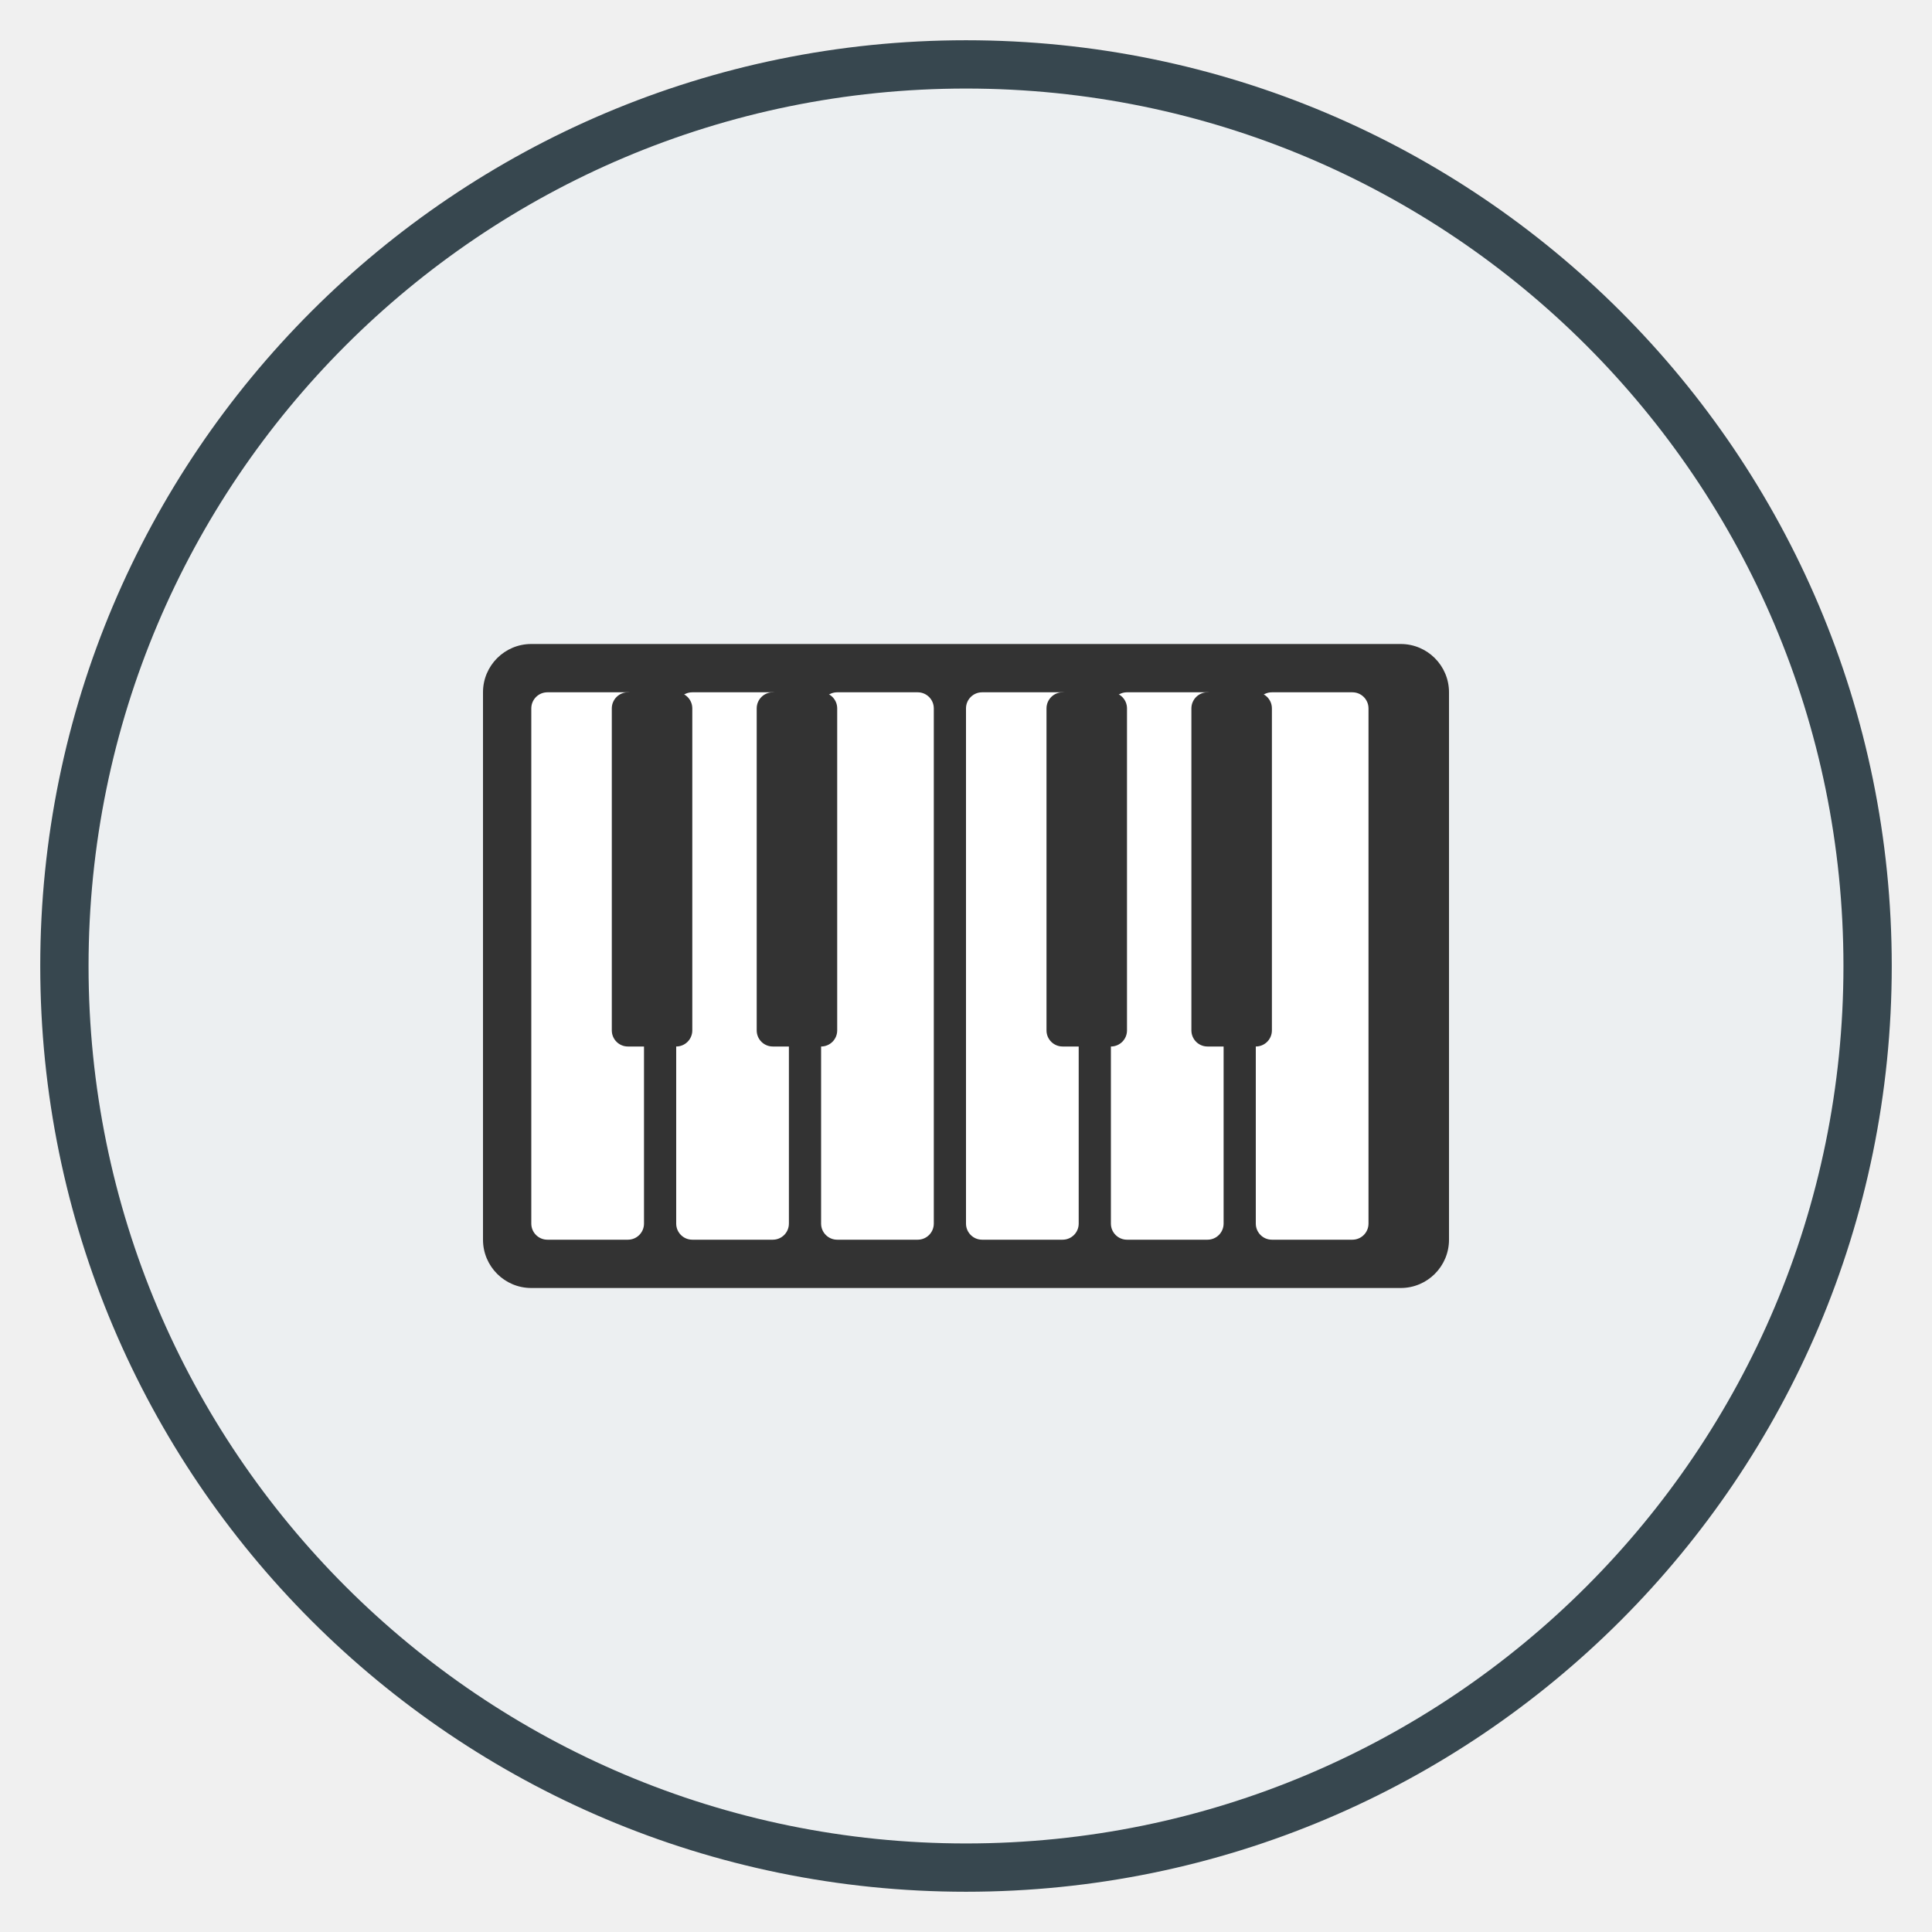
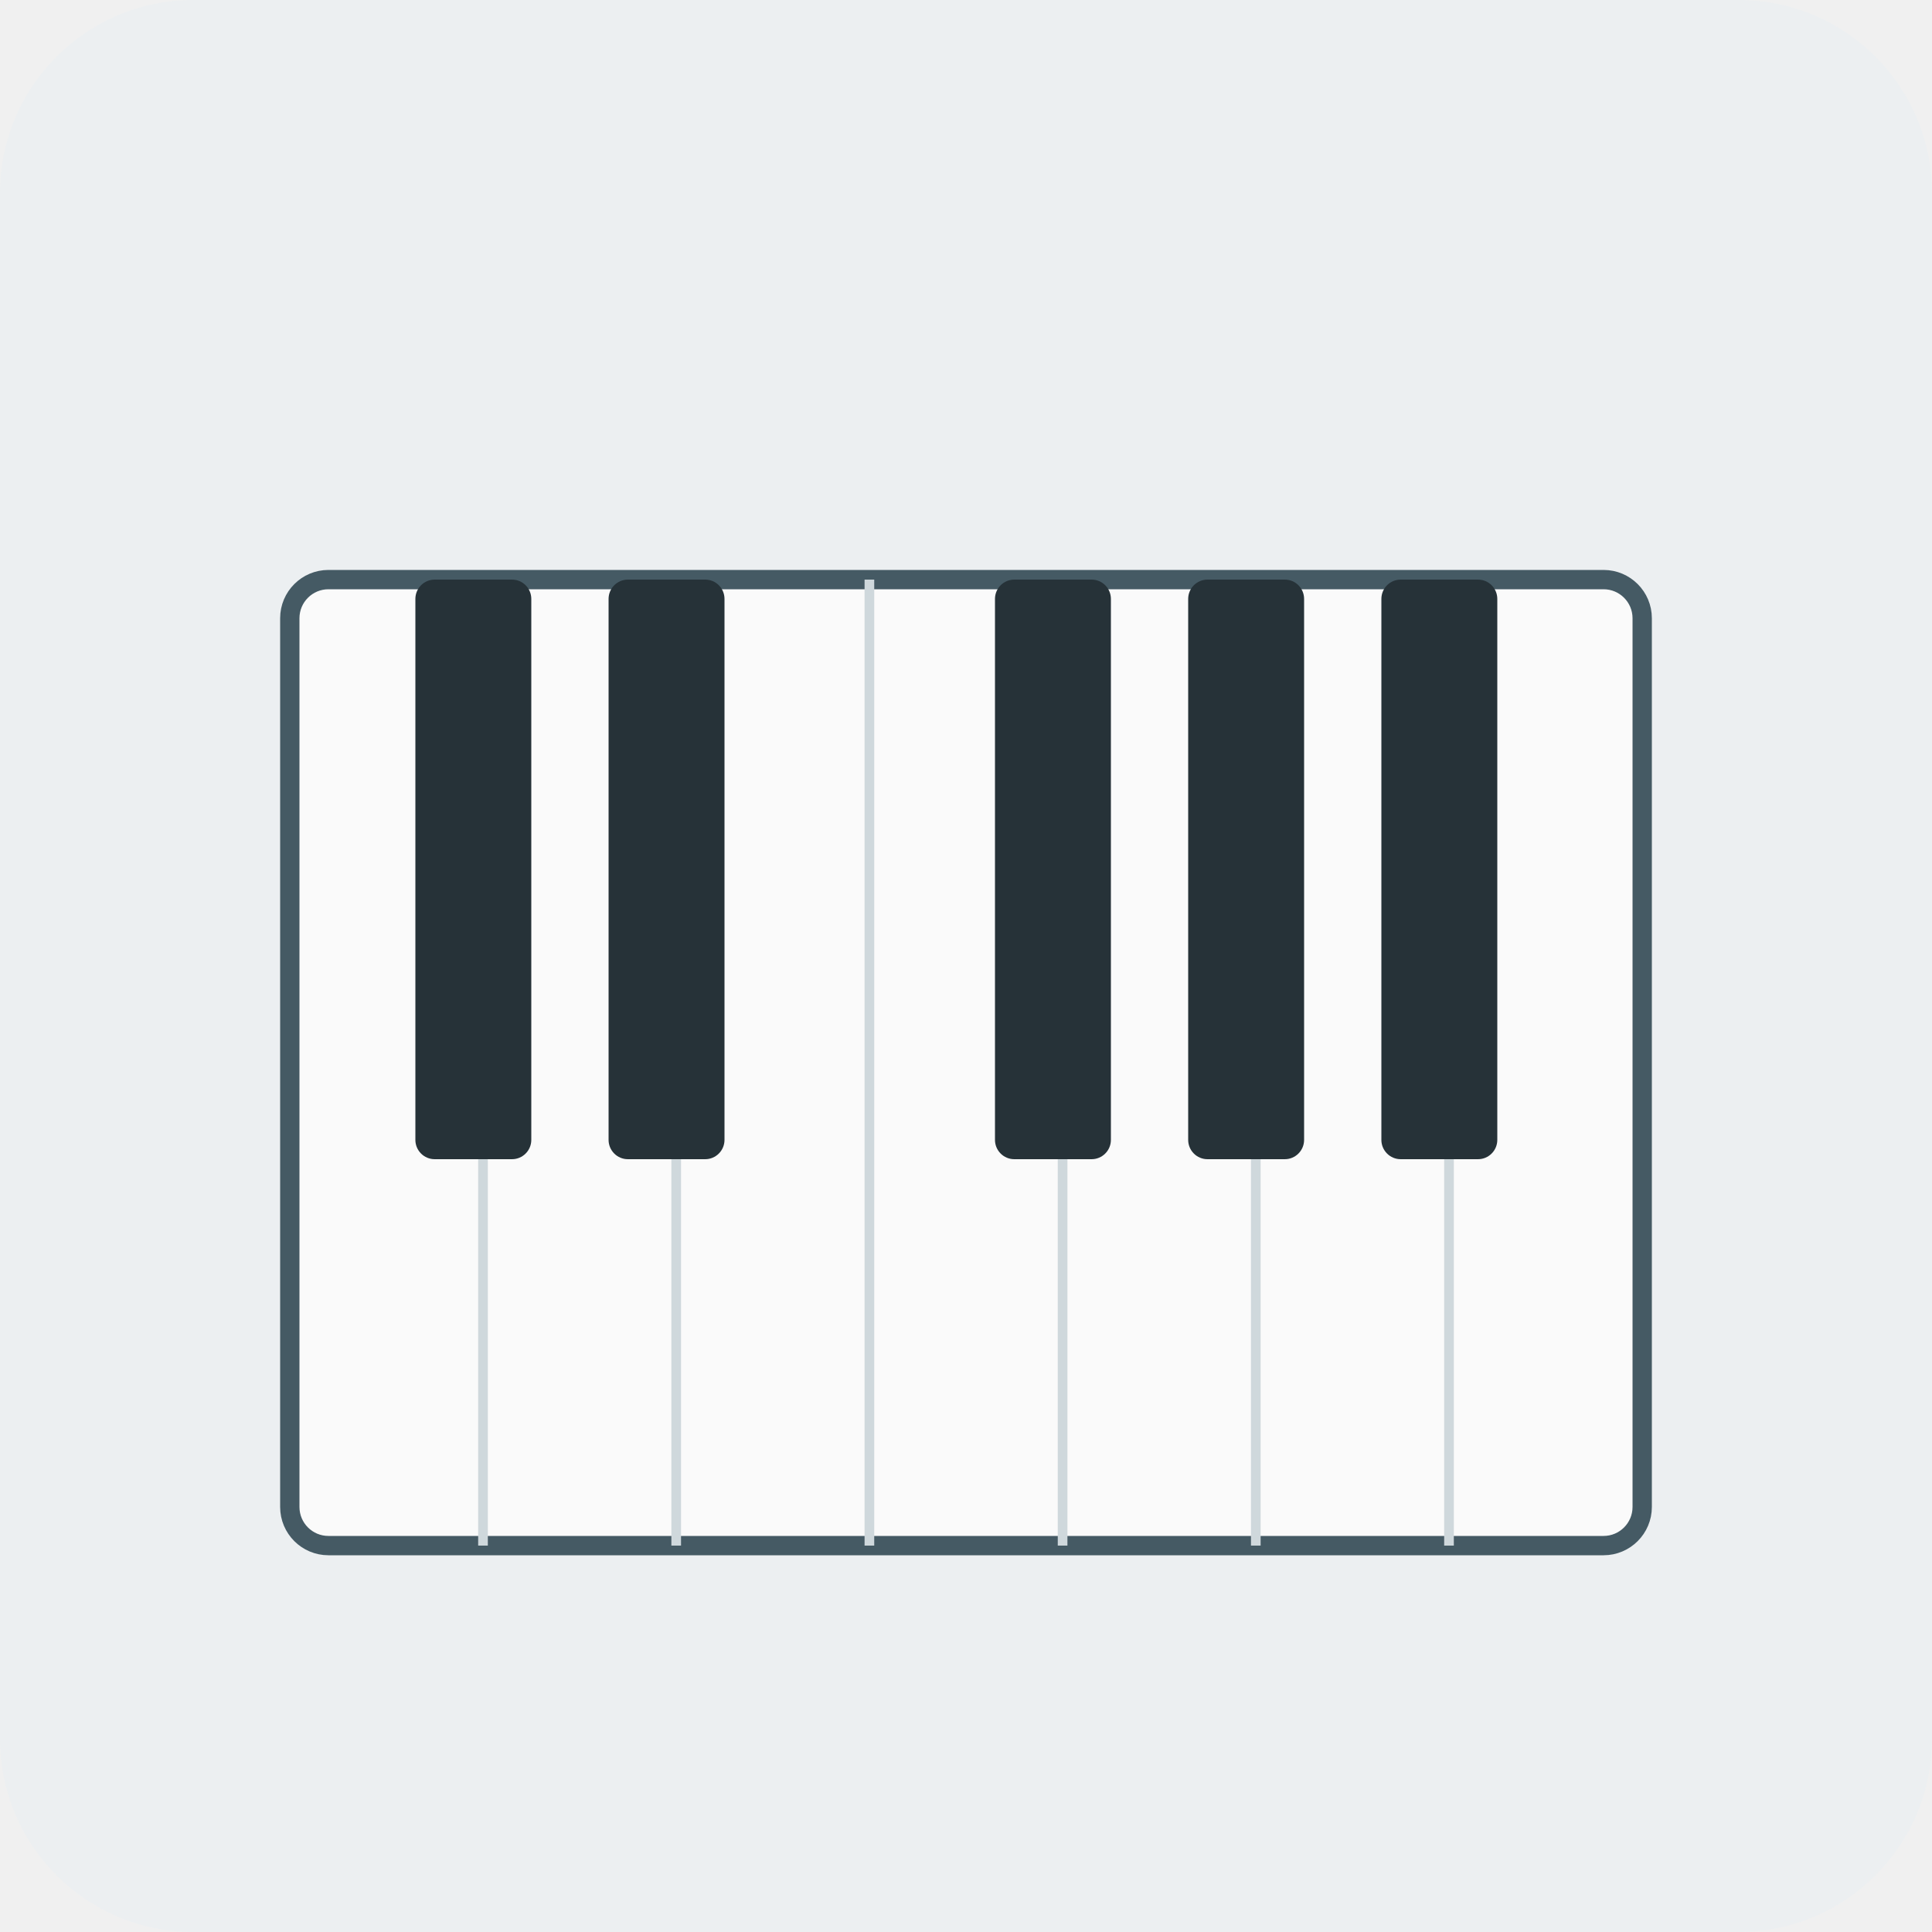
- <svg xmlns="http://www.w3.org/2000/svg" viewBox="0 0 120 120" width="120" height="120">
-   <circle cx="60" cy="60" r="56" fill="#ECEFF1" stroke="#37474F" stroke-width="3" />
-   <rect x="30" y="40" width="60" height="40" rx="3" fill="#333" />
-   <rect x="33" y="43" width="7" height="34" rx="1" fill="#fff" />
-   <rect x="42" y="43" width="7" height="34" rx="1" fill="#fff" />
-   <rect x="51" y="43" width="7" height="34" rx="1" fill="#fff" />
-   <rect x="60" y="43" width="7" height="34" rx="1" fill="#fff" />
-   <rect x="69" y="43" width="7" height="34" rx="1" fill="#fff" />
-   <rect x="78" y="43" width="7" height="34" rx="1" fill="#fff" />
-   <rect x="38" y="43" width="5" height="22" rx="1" fill="#333" />
-   <rect x="47" y="43" width="5" height="22" rx="1" fill="#333" />
-   <rect x="65" y="43" width="5" height="22" rx="1" fill="#333" />
-   <rect x="74" y="43" width="5" height="22" rx="1" fill="#333" />
+ <svg xmlns="http://www.w3.org/2000/svg" viewBox="0 0 200 200">
+   <rect width="200" height="200" fill="#ECEFF1" rx="20" />
+   <rect x="30" y="60" width="140" height="100" rx="4" fill="#FAFAFA" stroke="#455A64" stroke-width="2" />
+   <line x1="50" y1="60" x2="50" y2="160" stroke="#CFD8DC" stroke-width="1" />
+   <line x1="70" y1="60" x2="70" y2="160" stroke="#CFD8DC" stroke-width="1" />
+   <line x1="90" y1="60" x2="90" y2="160" stroke="#CFD8DC" stroke-width="1" />
+   <line x1="110" y1="60" x2="110" y2="160" stroke="#CFD8DC" stroke-width="1" />
+   <line x1="130" y1="60" x2="130" y2="160" stroke="#CFD8DC" stroke-width="1" />
+   <line x1="150" y1="60" x2="150" y2="160" stroke="#CFD8DC" stroke-width="1" />
+   <rect x="43" y="60" width="12" height="60" rx="2" fill="#263238" />
+   <rect x="63" y="60" width="12" height="60" rx="2" fill="#263238" />
+   <rect x="103" y="60" width="12" height="60" rx="2" fill="#263238" />
+   <rect x="123" y="60" width="12" height="60" rx="2" fill="#263238" />
+   <rect x="143" y="60" width="12" height="60" rx="2" fill="#263238" />
</svg>
